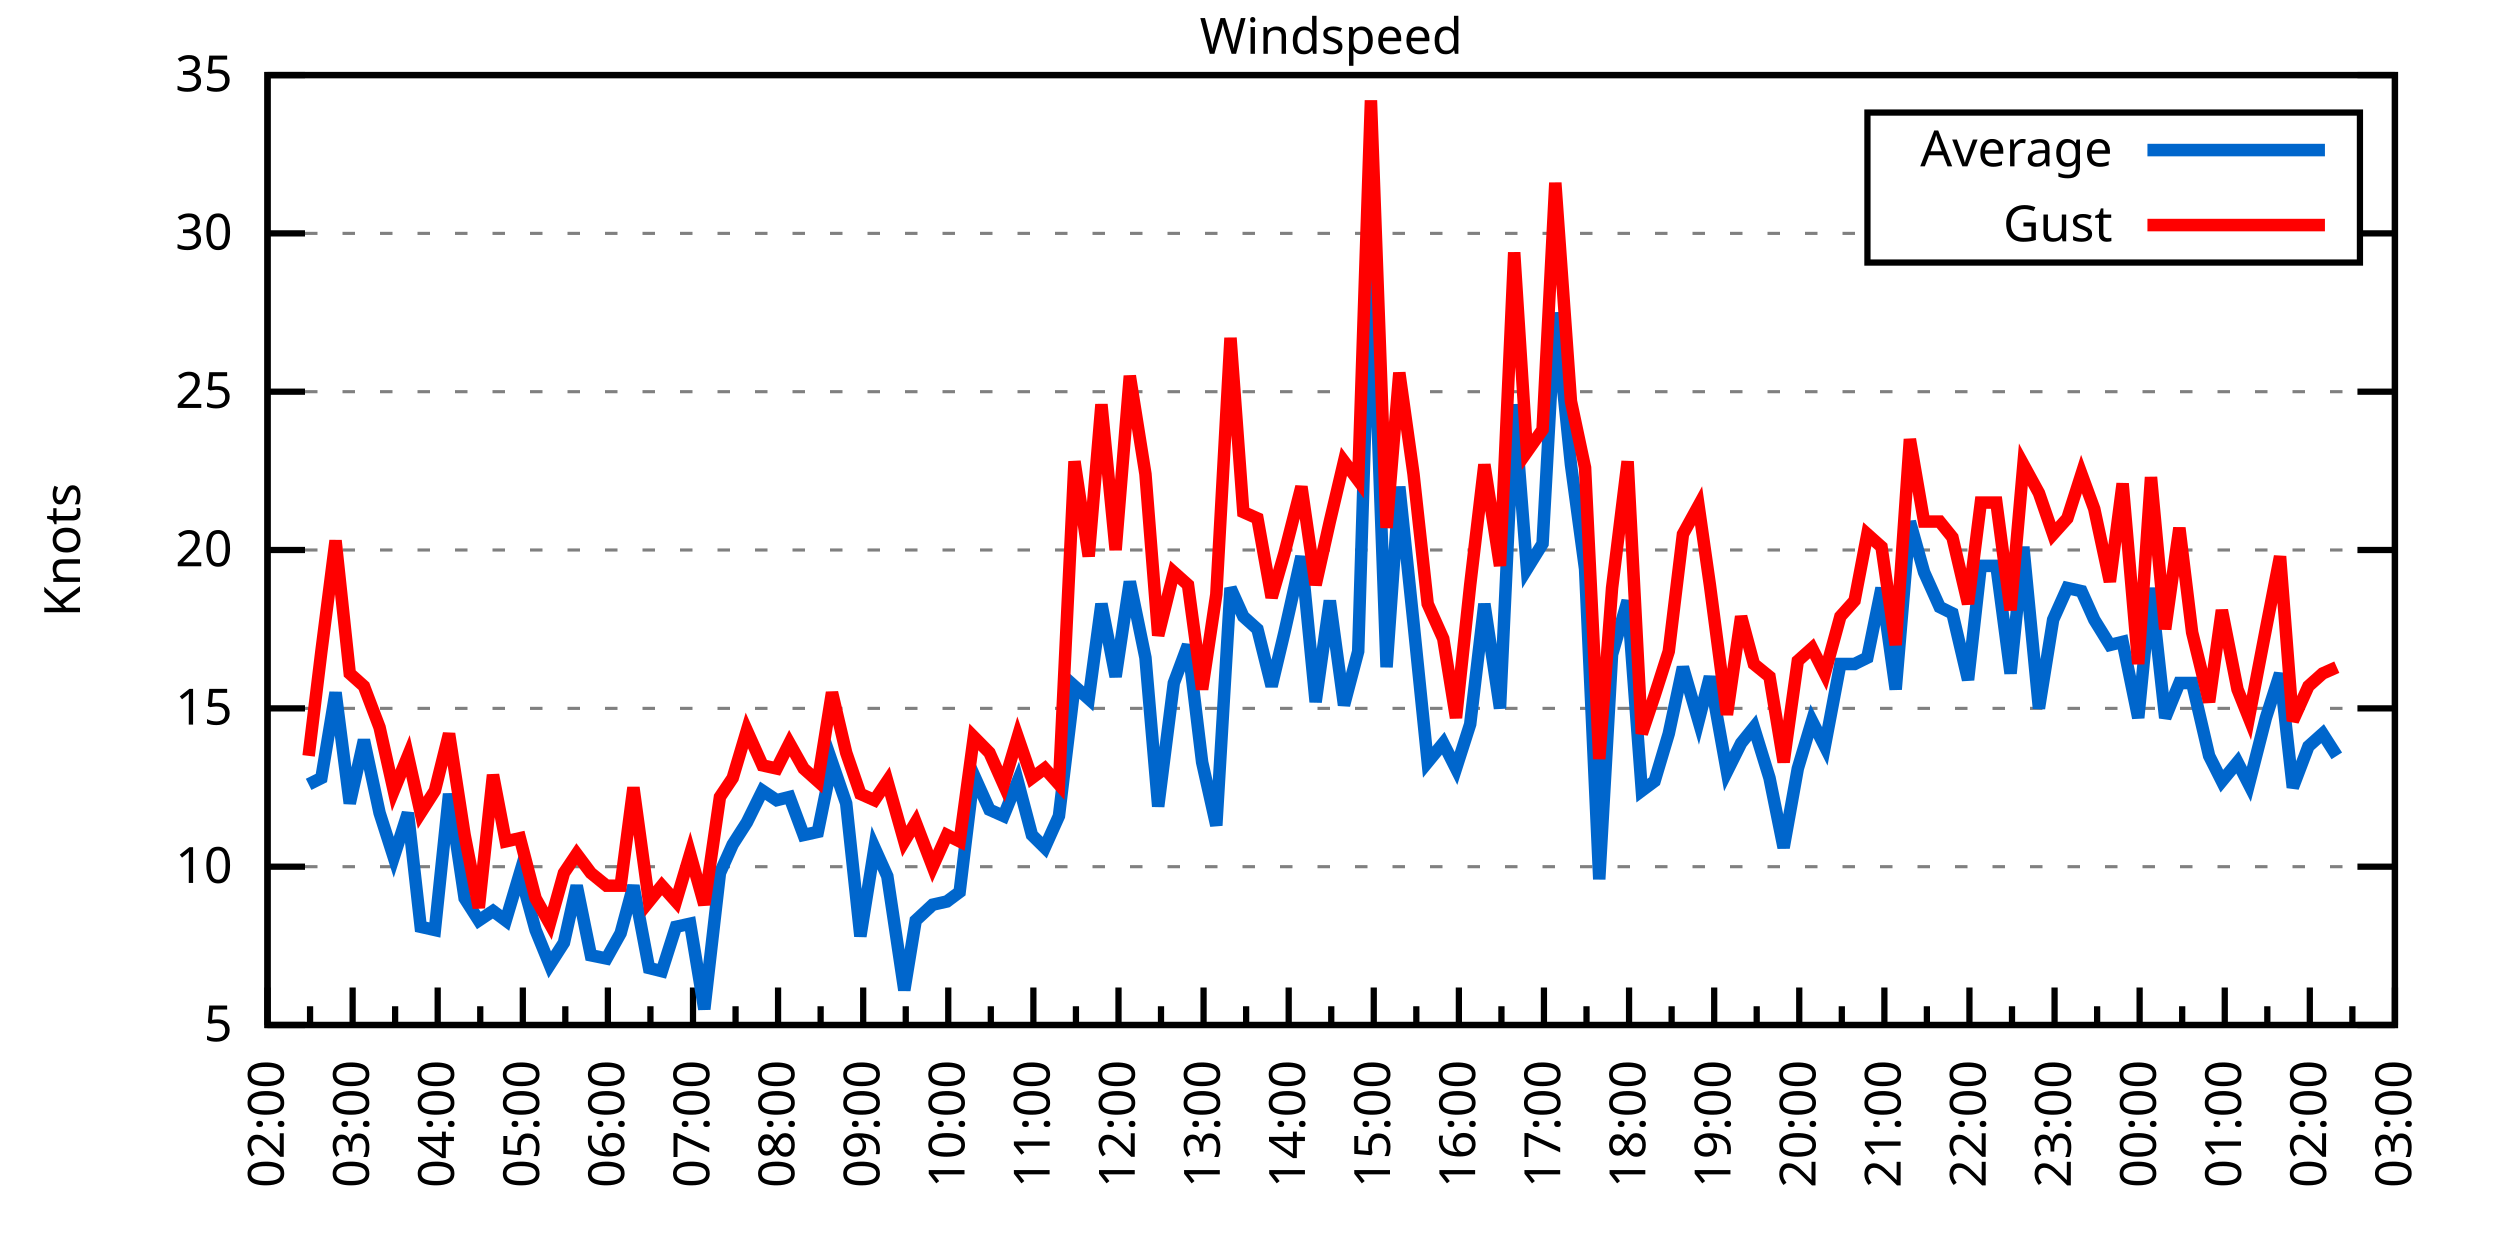
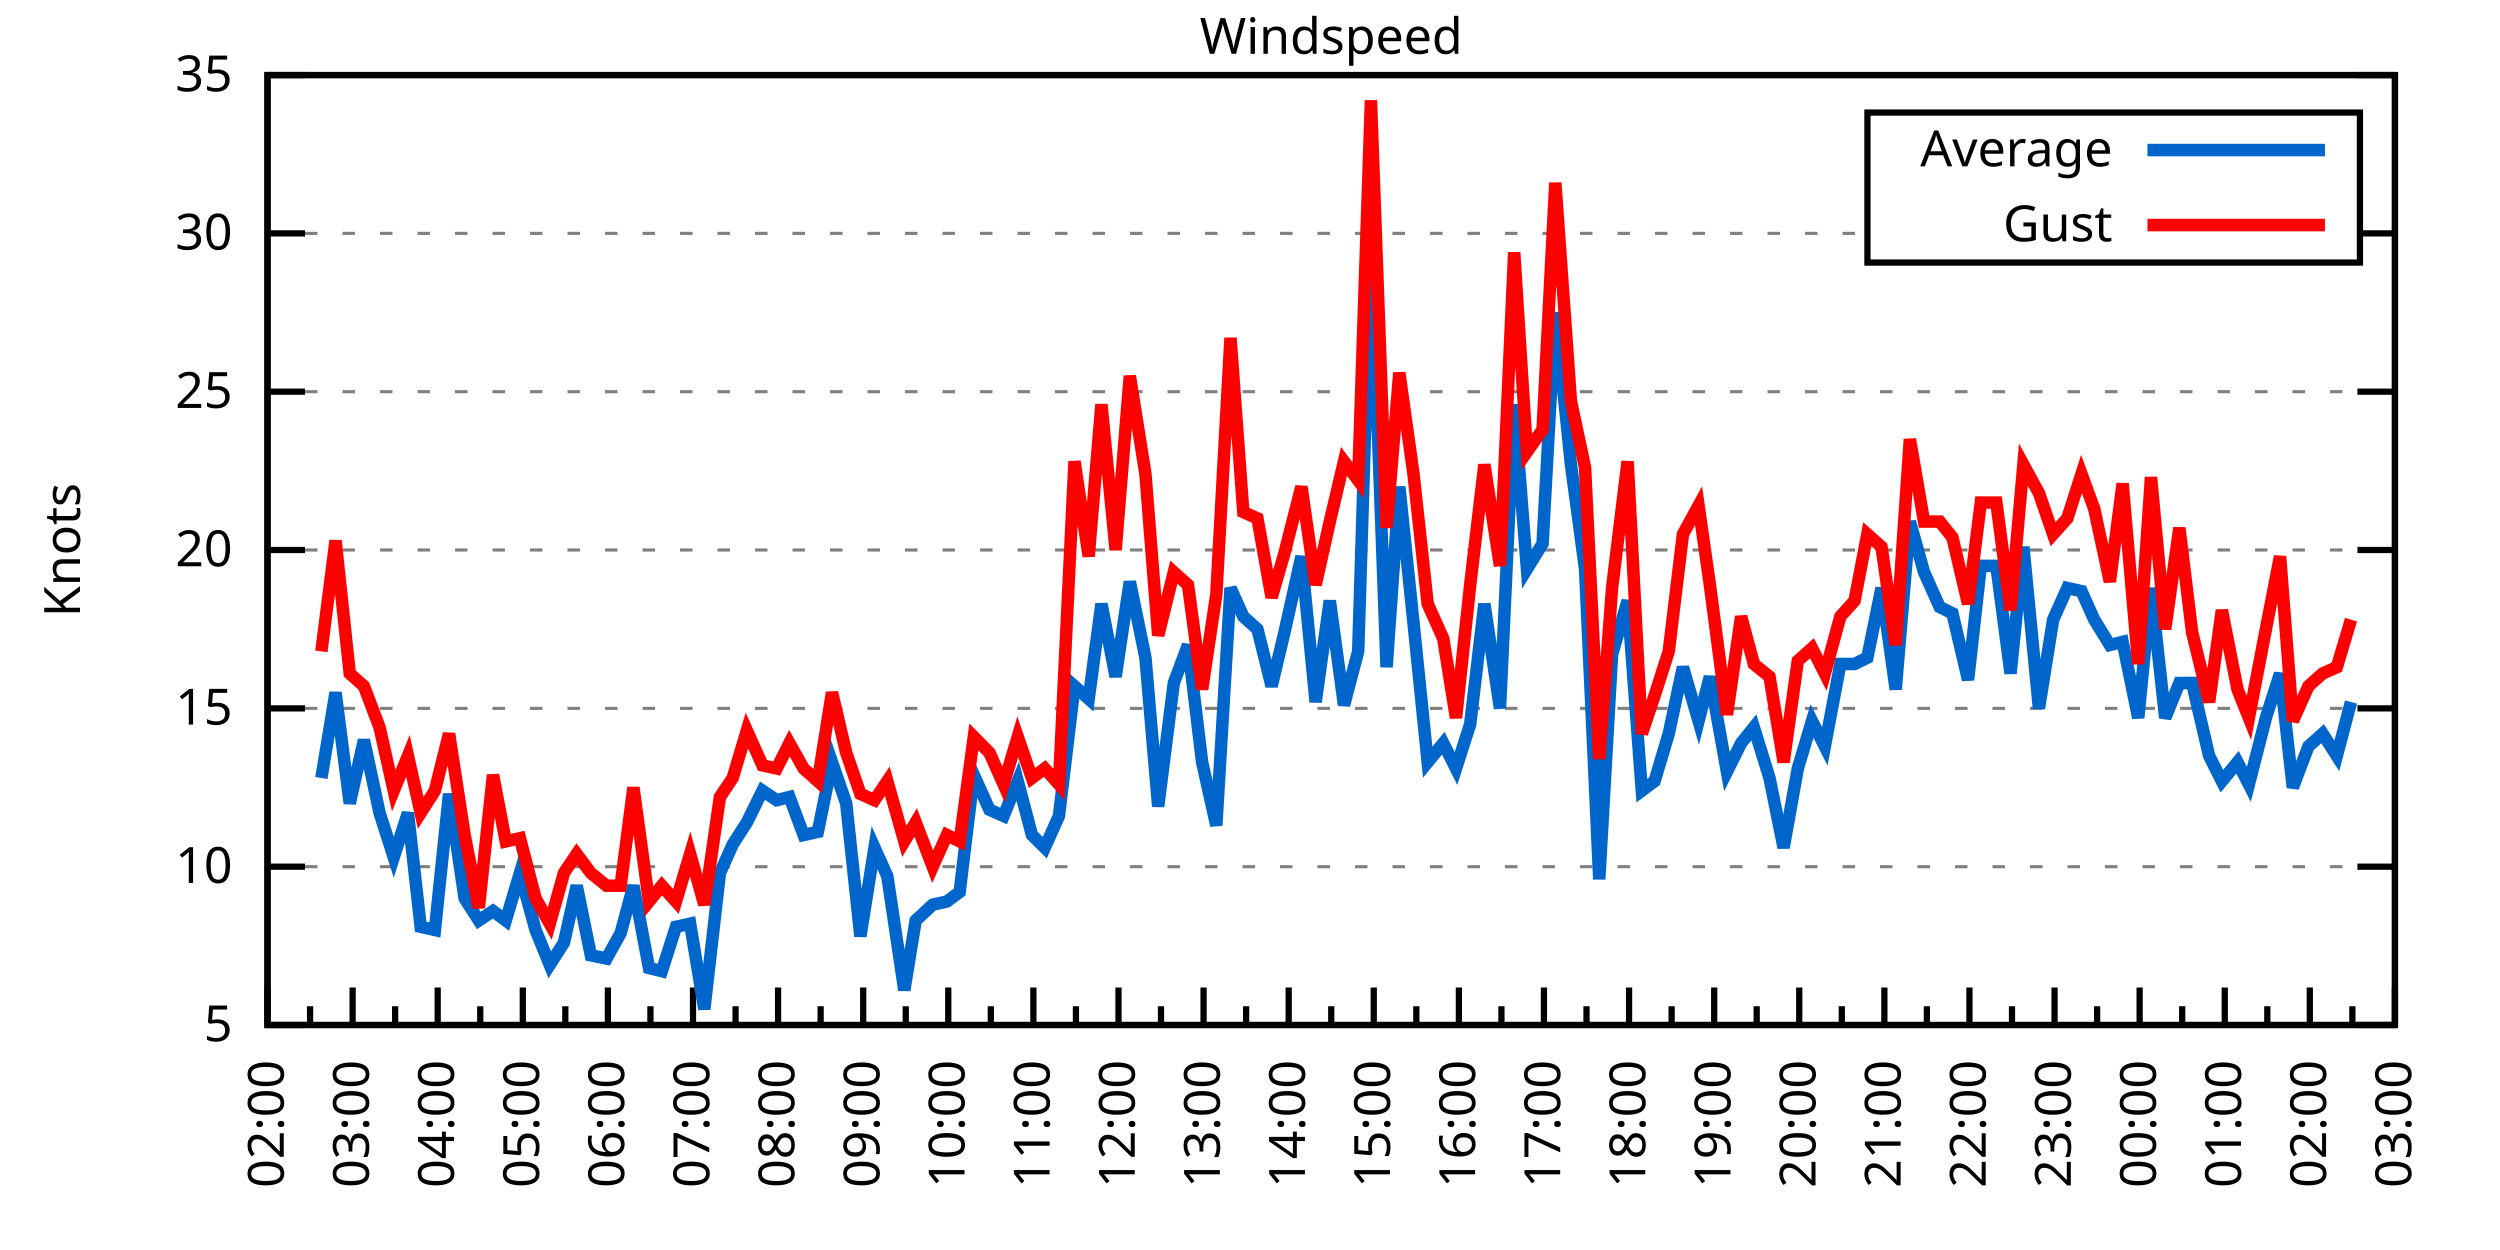
<svg xmlns="http://www.w3.org/2000/svg" xmlns:xlink="http://www.w3.org/1999/xlink" width="400" height="200" viewBox="0 0 400 200">
  <g id="gnuplot_canvas">
    <rect x="0" y="0" width="400" height="200" fill="none" />
    <defs>
      <circle id="gpDot" r="0.5" stroke-width="0.5" stroke="currentColor" />
      <path id="gpPt0" stroke-width="0.333" stroke="currentColor" d="M-1,0 h2 M0,-1 v2" />
      <path id="gpPt1" stroke-width="0.333" stroke="currentColor" d="M-1,-1 L1,1 M1,-1 L-1,1" />
      <path id="gpPt2" stroke-width="0.333" stroke="currentColor" d="M-1,0 L1,0 M0,-1 L0,1 M-1,-1 L1,1 M-1,1 L1,-1" />
      <rect id="gpPt3" stroke-width="0.333" stroke="currentColor" x="-1" y="-1" width="2" height="2" />
      <rect id="gpPt4" stroke-width="0.333" stroke="currentColor" fill="currentColor" x="-1" y="-1" width="2" height="2" />
      <circle id="gpPt5" stroke-width="0.333" stroke="currentColor" cx="0" cy="0" r="1" />
      <use xlink:href="#gpPt5" id="gpPt6" fill="currentColor" stroke="none" />
      <path id="gpPt7" stroke-width="0.333" stroke="currentColor" d="M0,-1.33 L-1.33,0.67 L1.33,0.67 z" />
      <use xlink:href="#gpPt7" id="gpPt8" fill="currentColor" stroke="none" />
      <use xlink:href="#gpPt7" id="gpPt9" stroke="currentColor" transform="rotate(180)" />
      <use xlink:href="#gpPt9" id="gpPt10" fill="currentColor" stroke="none" />
      <use xlink:href="#gpPt3" id="gpPt11" stroke="currentColor" transform="rotate(45)" />
      <use xlink:href="#gpPt11" id="gpPt12" fill="currentColor" stroke="none" />
      <path id="gpPt13" stroke-width="0.333" stroke="currentColor" d="M0,1.330 L1.265,0.411 L0.782,-1.067 L-0.782,-1.076 L-1.265,0.411 z" />
      <use xlink:href="#gpPt13" id="gpPt14" fill="currentColor" stroke="none" />
      <filter id="textbox" filterUnits="objectBoundingBox" x="0" y="0" height="1" width="1">
        <feFlood flood-color="white" flood-opacity="1" result="bgnd" />
        <feComposite in="SourceGraphic" in2="bgnd" operator="atop" />
      </filter>
      <filter id="greybox" filterUnits="objectBoundingBox" x="0" y="0" height="1" width="1">
        <feFlood flood-color="lightgrey" flood-opacity="1" result="grey" />
        <feComposite in="SourceGraphic" in2="grey" operator="atop" />
      </filter>
    </defs>
    <g fill="none" color="white" stroke="currentColor" stroke-width="1.00" stroke-linecap="butt" stroke-linejoin="miter">
</g>
    <g fill="none" color="black" stroke="currentColor" stroke-width="1.00" stroke-linecap="butt" stroke-linejoin="miter">
      <g stroke="none" shape-rendering="crispEdges">
        <polygon fill="rgb(255, 255, 255)" points="42.80,164.00 383.18,164.00 383.18,12.02 42.80,12.02 " />
      </g>
    </g>
    <g fill="none" color="black" stroke="currentColor" stroke-width="1.00" stroke-linecap="butt" stroke-linejoin="miter">
</g>
    <g fill="none" color="black" stroke="black" stroke-width="0.50" stroke-linecap="butt" stroke-linejoin="miter">
</g>
    <g fill="none" color="gray" stroke="currentColor" stroke-width="0.50" stroke-linecap="butt" stroke-linejoin="miter">
      <path stroke="gray" stroke-dasharray="2,4" class="gridline" d="M42.80,164.00 L383.19,164.00  " />
    </g>
    <g fill="none" color="gray" stroke="gray" stroke-width="1.00" stroke-linecap="butt" stroke-linejoin="miter">
</g>
    <g fill="none" color="black" stroke="currentColor" stroke-width="1.00" stroke-linecap="butt" stroke-linejoin="miter">
      <path stroke="black" d="M42.80,164.00 L48.80,164.00 M383.19,164.00 L377.19,164.00  " />
      <g transform="translate(37.20,166.60)" stroke="none" fill="black" font-family="Sans" font-size="8.00" text-anchor="end">
        <text>
          <tspan font-family="Sans"> 5</tspan>
        </text>
      </g>
    </g>
    <g fill="none" color="black" stroke="currentColor" stroke-width="1.00" stroke-linecap="butt" stroke-linejoin="miter">
</g>
    <g fill="none" color="black" stroke="black" stroke-width="0.50" stroke-linecap="butt" stroke-linejoin="miter">
</g>
    <g fill="none" color="gray" stroke="currentColor" stroke-width="0.50" stroke-linecap="butt" stroke-linejoin="miter">
      <path stroke="gray" stroke-dasharray="2,4" class="gridline" d="M42.80,138.67 L383.19,138.67  " />
    </g>
    <g fill="none" color="gray" stroke="gray" stroke-width="1.00" stroke-linecap="butt" stroke-linejoin="miter">
</g>
    <g fill="none" color="black" stroke="currentColor" stroke-width="1.00" stroke-linecap="butt" stroke-linejoin="miter">
      <path stroke="black" d="M42.80,138.67 L48.80,138.67 M383.19,138.67 L377.19,138.67  " />
      <g transform="translate(37.20,141.27)" stroke="none" fill="black" font-family="Sans" font-size="8.00" text-anchor="end">
        <text>
          <tspan font-family="Sans"> 10</tspan>
        </text>
      </g>
    </g>
    <g fill="none" color="black" stroke="currentColor" stroke-width="1.00" stroke-linecap="butt" stroke-linejoin="miter">
</g>
    <g fill="none" color="black" stroke="black" stroke-width="0.50" stroke-linecap="butt" stroke-linejoin="miter">
</g>
    <g fill="none" color="gray" stroke="currentColor" stroke-width="0.50" stroke-linecap="butt" stroke-linejoin="miter">
      <path stroke="gray" stroke-dasharray="2,4" class="gridline" d="M42.80,113.34 L383.19,113.34  " />
    </g>
    <g fill="none" color="gray" stroke="gray" stroke-width="1.00" stroke-linecap="butt" stroke-linejoin="miter">
</g>
    <g fill="none" color="black" stroke="currentColor" stroke-width="1.00" stroke-linecap="butt" stroke-linejoin="miter">
      <path stroke="black" d="M42.80,113.34 L48.80,113.34 M383.19,113.34 L377.19,113.34  " />
      <g transform="translate(37.20,115.94)" stroke="none" fill="black" font-family="Sans" font-size="8.00" text-anchor="end">
        <text>
          <tspan font-family="Sans"> 15</tspan>
        </text>
      </g>
    </g>
    <g fill="none" color="black" stroke="currentColor" stroke-width="1.00" stroke-linecap="butt" stroke-linejoin="miter">
</g>
    <g fill="none" color="black" stroke="black" stroke-width="0.50" stroke-linecap="butt" stroke-linejoin="miter">
</g>
    <g fill="none" color="gray" stroke="currentColor" stroke-width="0.50" stroke-linecap="butt" stroke-linejoin="miter">
      <path stroke="gray" stroke-dasharray="2,4" class="gridline" d="M42.80,88.00 L383.19,88.00  " />
    </g>
    <g fill="none" color="gray" stroke="gray" stroke-width="1.00" stroke-linecap="butt" stroke-linejoin="miter">
</g>
    <g fill="none" color="black" stroke="currentColor" stroke-width="1.00" stroke-linecap="butt" stroke-linejoin="miter">
      <path stroke="black" d="M42.80,88.00 L48.80,88.00 M383.19,88.00 L377.19,88.00  " />
      <g transform="translate(37.20,90.60)" stroke="none" fill="black" font-family="Sans" font-size="8.00" text-anchor="end">
        <text>
          <tspan font-family="Sans"> 20</tspan>
        </text>
      </g>
    </g>
    <g fill="none" color="black" stroke="currentColor" stroke-width="1.00" stroke-linecap="butt" stroke-linejoin="miter">
</g>
    <g fill="none" color="black" stroke="black" stroke-width="0.50" stroke-linecap="butt" stroke-linejoin="miter">
</g>
    <g fill="none" color="gray" stroke="currentColor" stroke-width="0.50" stroke-linecap="butt" stroke-linejoin="miter">
      <path stroke="gray" stroke-dasharray="2,4" class="gridline" d="M42.80,62.67 L383.19,62.67  " />
    </g>
    <g fill="none" color="gray" stroke="gray" stroke-width="1.00" stroke-linecap="butt" stroke-linejoin="miter">
</g>
    <g fill="none" color="black" stroke="currentColor" stroke-width="1.00" stroke-linecap="butt" stroke-linejoin="miter">
      <path stroke="black" d="M42.80,62.67 L48.80,62.67 M383.19,62.67 L377.19,62.67  " />
      <g transform="translate(37.20,65.27)" stroke="none" fill="black" font-family="Sans" font-size="8.00" text-anchor="end">
        <text>
          <tspan font-family="Sans"> 25</tspan>
        </text>
      </g>
    </g>
    <g fill="none" color="black" stroke="currentColor" stroke-width="1.00" stroke-linecap="butt" stroke-linejoin="miter">
</g>
    <g fill="none" color="black" stroke="black" stroke-width="0.50" stroke-linecap="butt" stroke-linejoin="miter">
</g>
    <g fill="none" color="gray" stroke="currentColor" stroke-width="0.50" stroke-linecap="butt" stroke-linejoin="miter">
      <path stroke="gray" stroke-dasharray="2,4" class="gridline" d="M42.80,37.34 L298.79,37.34 M377.59,37.34 L383.19,37.34  " />
    </g>
    <g fill="none" color="gray" stroke="gray" stroke-width="1.00" stroke-linecap="butt" stroke-linejoin="miter">
</g>
    <g fill="none" color="black" stroke="currentColor" stroke-width="1.00" stroke-linecap="butt" stroke-linejoin="miter">
      <path stroke="black" d="M42.80,37.34 L48.80,37.34 M383.19,37.34 L377.19,37.34  " />
      <g transform="translate(37.20,39.94)" stroke="none" fill="black" font-family="Sans" font-size="8.00" text-anchor="end">
        <text>
          <tspan font-family="Sans"> 30</tspan>
        </text>
      </g>
    </g>
    <g fill="none" color="black" stroke="currentColor" stroke-width="1.00" stroke-linecap="butt" stroke-linejoin="miter">
</g>
    <g fill="none" color="black" stroke="black" stroke-width="0.50" stroke-linecap="butt" stroke-linejoin="miter">
</g>
    <g fill="none" color="gray" stroke="currentColor" stroke-width="0.50" stroke-linecap="butt" stroke-linejoin="miter">
      <path stroke="gray" stroke-dasharray="2,4" class="gridline" d="M42.80,12.01 L383.19,12.01  " />
    </g>
    <g fill="none" color="gray" stroke="gray" stroke-width="1.00" stroke-linecap="butt" stroke-linejoin="miter">
</g>
    <g fill="none" color="black" stroke="currentColor" stroke-width="1.00" stroke-linecap="butt" stroke-linejoin="miter">
      <path stroke="black" d="M42.80,12.01 L48.80,12.01 M383.19,12.01 L377.19,12.01  " />
      <g transform="translate(37.20,14.61)" stroke="none" fill="black" font-family="Sans" font-size="8.00" text-anchor="end">
        <text>
          <tspan font-family="Sans"> 35</tspan>
        </text>
      </g>
    </g>
    <g fill="none" color="black" stroke="currentColor" stroke-width="1.00" stroke-linecap="butt" stroke-linejoin="miter">
      <path stroke="black" d="M42.80,164.00 L42.80,158.00  " />
      <g transform="translate(45.40,169.60) rotate(270)" stroke="none" fill="black" font-family="Sans" font-size="8.00" text-anchor="end">
        <text>
          <tspan font-family="Sans">02:00</tspan>
        </text>
      </g>
    </g>
    <g fill="none" color="black" stroke="currentColor" stroke-width="1.00" stroke-linecap="butt" stroke-linejoin="miter">
      <path stroke="black" d="M49.61,164.00 L49.61,161.00 M56.42,164.00 L56.42,158.00  " />
      <g transform="translate(59.02,169.60) rotate(270)" stroke="none" fill="black" font-family="Sans" font-size="8.00" text-anchor="end">
        <text>
          <tspan font-family="Sans">03:00</tspan>
        </text>
      </g>
    </g>
    <g fill="none" color="black" stroke="currentColor" stroke-width="1.00" stroke-linecap="butt" stroke-linejoin="miter">
      <path stroke="black" d="M63.22,164.00 L63.22,161.00 M70.03,164.00 L70.03,158.00  " />
      <g transform="translate(72.63,169.60) rotate(270)" stroke="none" fill="black" font-family="Sans" font-size="8.00" text-anchor="end">
        <text>
          <tspan font-family="Sans">04:00</tspan>
        </text>
      </g>
    </g>
    <g fill="none" color="black" stroke="currentColor" stroke-width="1.00" stroke-linecap="butt" stroke-linejoin="miter">
      <path stroke="black" d="M76.84,164.00 L76.84,161.00 M83.65,164.00 L83.65,158.00  " />
      <g transform="translate(86.25,169.60) rotate(270)" stroke="none" fill="black" font-family="Sans" font-size="8.00" text-anchor="end">
        <text>
          <tspan font-family="Sans">05:00</tspan>
        </text>
      </g>
    </g>
    <g fill="none" color="black" stroke="currentColor" stroke-width="1.00" stroke-linecap="butt" stroke-linejoin="miter">
      <path stroke="black" d="M90.45,164.00 L90.45,161.00 M97.26,164.00 L97.26,158.00  " />
      <g transform="translate(99.86,169.60) rotate(270)" stroke="none" fill="black" font-family="Sans" font-size="8.00" text-anchor="end">
        <text>
          <tspan font-family="Sans">06:00</tspan>
        </text>
      </g>
    </g>
    <g fill="none" color="black" stroke="currentColor" stroke-width="1.00" stroke-linecap="butt" stroke-linejoin="miter">
      <path stroke="black" d="M104.07,164.00 L104.07,161.00 M110.88,164.00 L110.88,158.00  " />
      <g transform="translate(113.48,169.60) rotate(270)" stroke="none" fill="black" font-family="Sans" font-size="8.00" text-anchor="end">
        <text>
          <tspan font-family="Sans">07:00</tspan>
        </text>
      </g>
    </g>
    <g fill="none" color="black" stroke="currentColor" stroke-width="1.00" stroke-linecap="butt" stroke-linejoin="miter">
      <path stroke="black" d="M117.69,164.00 L117.69,161.00 M124.49,164.00 L124.49,158.00  " />
      <g transform="translate(127.09,169.60) rotate(270)" stroke="none" fill="black" font-family="Sans" font-size="8.00" text-anchor="end">
        <text>
          <tspan font-family="Sans">08:00</tspan>
        </text>
      </g>
    </g>
    <g fill="none" color="black" stroke="currentColor" stroke-width="1.00" stroke-linecap="butt" stroke-linejoin="miter">
      <path stroke="black" d="M131.30,164.00 L131.30,161.00 M138.11,164.00 L138.11,158.00  " />
      <g transform="translate(140.71,169.60) rotate(270)" stroke="none" fill="black" font-family="Sans" font-size="8.00" text-anchor="end">
        <text>
          <tspan font-family="Sans">09:00</tspan>
        </text>
      </g>
    </g>
    <g fill="none" color="black" stroke="currentColor" stroke-width="1.00" stroke-linecap="butt" stroke-linejoin="miter">
      <path stroke="black" d="M144.92,164.00 L144.92,161.00 M151.72,164.00 L151.72,158.00  " />
      <g transform="translate(154.32,169.60) rotate(270)" stroke="none" fill="black" font-family="Sans" font-size="8.00" text-anchor="end">
        <text>
          <tspan font-family="Sans">10:00</tspan>
        </text>
      </g>
    </g>
    <g fill="none" color="black" stroke="currentColor" stroke-width="1.00" stroke-linecap="butt" stroke-linejoin="miter">
      <path stroke="black" d="M158.53,164.00 L158.53,161.00 M165.34,164.00 L165.34,158.00  " />
      <g transform="translate(167.94,169.60) rotate(270)" stroke="none" fill="black" font-family="Sans" font-size="8.00" text-anchor="end">
        <text>
          <tspan font-family="Sans">11:00</tspan>
        </text>
      </g>
    </g>
    <g fill="none" color="black" stroke="currentColor" stroke-width="1.00" stroke-linecap="butt" stroke-linejoin="miter">
      <path stroke="black" d="M172.15,164.00 L172.15,161.00 M178.96,164.00 L178.96,158.00  " />
      <g transform="translate(181.56,169.60) rotate(270)" stroke="none" fill="black" font-family="Sans" font-size="8.00" text-anchor="end">
        <text>
          <tspan font-family="Sans">12:00</tspan>
        </text>
      </g>
    </g>
    <g fill="none" color="black" stroke="currentColor" stroke-width="1.00" stroke-linecap="butt" stroke-linejoin="miter">
      <path stroke="black" d="M185.76,164.00 L185.76,161.00 M192.57,164.00 L192.57,158.00  " />
      <g transform="translate(195.17,169.60) rotate(270)" stroke="none" fill="black" font-family="Sans" font-size="8.00" text-anchor="end">
        <text>
          <tspan font-family="Sans">13:00</tspan>
        </text>
      </g>
    </g>
    <g fill="none" color="black" stroke="currentColor" stroke-width="1.00" stroke-linecap="butt" stroke-linejoin="miter">
      <path stroke="black" d="M199.38,164.00 L199.38,161.00 M206.19,164.00 L206.19,158.00  " />
      <g transform="translate(208.79,169.60) rotate(270)" stroke="none" fill="black" font-family="Sans" font-size="8.00" text-anchor="end">
        <text>
          <tspan font-family="Sans">14:00</tspan>
        </text>
      </g>
    </g>
    <g fill="none" color="black" stroke="currentColor" stroke-width="1.00" stroke-linecap="butt" stroke-linejoin="miter">
      <path stroke="black" d="M213.00,164.00 L213.00,161.00 M219.80,164.00 L219.80,158.00  " />
      <g transform="translate(222.40,169.60) rotate(270)" stroke="none" fill="black" font-family="Sans" font-size="8.00" text-anchor="end">
        <text>
          <tspan font-family="Sans">15:00</tspan>
        </text>
      </g>
    </g>
    <g fill="none" color="black" stroke="currentColor" stroke-width="1.00" stroke-linecap="butt" stroke-linejoin="miter">
      <path stroke="black" d="M226.61,164.00 L226.61,161.00 M233.42,164.00 L233.42,158.00  " />
      <g transform="translate(236.02,169.60) rotate(270)" stroke="none" fill="black" font-family="Sans" font-size="8.00" text-anchor="end">
        <text>
          <tspan font-family="Sans">16:00</tspan>
        </text>
      </g>
    </g>
    <g fill="none" color="black" stroke="currentColor" stroke-width="1.00" stroke-linecap="butt" stroke-linejoin="miter">
      <path stroke="black" d="M240.23,164.00 L240.23,161.00 M247.03,164.00 L247.03,158.00  " />
      <g transform="translate(249.63,169.60) rotate(270)" stroke="none" fill="black" font-family="Sans" font-size="8.00" text-anchor="end">
        <text>
          <tspan font-family="Sans">17:00</tspan>
        </text>
      </g>
    </g>
    <g fill="none" color="black" stroke="currentColor" stroke-width="1.00" stroke-linecap="butt" stroke-linejoin="miter">
      <path stroke="black" d="M253.84,164.00 L253.84,161.00 M260.65,164.00 L260.65,158.00  " />
      <g transform="translate(263.25,169.60) rotate(270)" stroke="none" fill="black" font-family="Sans" font-size="8.00" text-anchor="end">
        <text>
          <tspan font-family="Sans">18:00</tspan>
        </text>
      </g>
    </g>
    <g fill="none" color="black" stroke="currentColor" stroke-width="1.00" stroke-linecap="butt" stroke-linejoin="miter">
      <path stroke="black" d="M267.46,164.00 L267.46,161.00 M274.27,164.00 L274.27,158.00  " />
      <g transform="translate(276.87,169.60) rotate(270)" stroke="none" fill="black" font-family="Sans" font-size="8.00" text-anchor="end">
        <text>
          <tspan font-family="Sans">19:00</tspan>
        </text>
      </g>
    </g>
    <g fill="none" color="black" stroke="currentColor" stroke-width="1.00" stroke-linecap="butt" stroke-linejoin="miter">
      <path stroke="black" d="M281.07,164.00 L281.07,161.00 M287.88,164.00 L287.88,158.00  " />
      <g transform="translate(290.48,169.60) rotate(270)" stroke="none" fill="black" font-family="Sans" font-size="8.00" text-anchor="end">
        <text>
          <tspan font-family="Sans">20:00</tspan>
        </text>
      </g>
    </g>
    <g fill="none" color="black" stroke="currentColor" stroke-width="1.00" stroke-linecap="butt" stroke-linejoin="miter">
      <path stroke="black" d="M294.69,164.00 L294.69,161.00 M301.50,164.00 L301.50,158.00  " />
      <g transform="translate(304.10,169.60) rotate(270)" stroke="none" fill="black" font-family="Sans" font-size="8.00" text-anchor="end">
        <text>
          <tspan font-family="Sans">21:00</tspan>
        </text>
      </g>
    </g>
    <g fill="none" color="black" stroke="currentColor" stroke-width="1.00" stroke-linecap="butt" stroke-linejoin="miter">
      <path stroke="black" d="M308.30,164.00 L308.30,161.00 M315.11,164.00 L315.11,158.00  " />
      <g transform="translate(317.71,169.60) rotate(270)" stroke="none" fill="black" font-family="Sans" font-size="8.00" text-anchor="end">
        <text>
          <tspan font-family="Sans">22:00</tspan>
        </text>
      </g>
    </g>
    <g fill="none" color="black" stroke="currentColor" stroke-width="1.00" stroke-linecap="butt" stroke-linejoin="miter">
      <path stroke="black" d="M321.92,164.00 L321.92,161.00 M328.73,164.00 L328.73,158.00  " />
      <g transform="translate(331.33,169.60) rotate(270)" stroke="none" fill="black" font-family="Sans" font-size="8.00" text-anchor="end">
        <text>
          <tspan font-family="Sans">23:00</tspan>
        </text>
      </g>
    </g>
    <g fill="none" color="black" stroke="currentColor" stroke-width="1.00" stroke-linecap="butt" stroke-linejoin="miter">
      <path stroke="black" d="M335.54,164.00 L335.54,161.00 M342.34,164.00 L342.34,158.00  " />
      <g transform="translate(344.94,169.60) rotate(270)" stroke="none" fill="black" font-family="Sans" font-size="8.00" text-anchor="end">
        <text>
          <tspan font-family="Sans">00:00</tspan>
        </text>
      </g>
    </g>
    <g fill="none" color="black" stroke="currentColor" stroke-width="1.00" stroke-linecap="butt" stroke-linejoin="miter">
      <path stroke="black" d="M349.15,164.00 L349.15,161.00 M355.96,164.00 L355.96,158.00  " />
      <g transform="translate(358.56,169.60) rotate(270)" stroke="none" fill="black" font-family="Sans" font-size="8.00" text-anchor="end">
        <text>
          <tspan font-family="Sans">01:00</tspan>
        </text>
      </g>
    </g>
    <g fill="none" color="black" stroke="currentColor" stroke-width="1.00" stroke-linecap="butt" stroke-linejoin="miter">
      <path stroke="black" d="M362.77,164.00 L362.77,161.00 M369.57,164.00 L369.57,158.00  " />
      <g transform="translate(372.17,169.60) rotate(270)" stroke="none" fill="black" font-family="Sans" font-size="8.00" text-anchor="end">
        <text>
          <tspan font-family="Sans">02:00</tspan>
        </text>
      </g>
    </g>
    <g fill="none" color="black" stroke="currentColor" stroke-width="1.00" stroke-linecap="butt" stroke-linejoin="miter">
      <path stroke="black" d="M376.38,164.00 L376.38,161.00 M383.19,164.00 L383.19,158.00  " />
      <g transform="translate(385.79,169.60) rotate(270)" stroke="none" fill="black" font-family="Sans" font-size="8.00" text-anchor="end">
        <text>
          <tspan font-family="Sans">03:00</tspan>
        </text>
      </g>
    </g>
    <g fill="none" color="black" stroke="currentColor" stroke-width="1.00" stroke-linecap="butt" stroke-linejoin="miter">
</g>
    <g fill="none" color="black" stroke="currentColor" stroke-width="1.00" stroke-linecap="butt" stroke-linejoin="miter">
      <path stroke="black" d="M42.80,12.01 L42.80,164.00 L383.19,164.00 L383.19,12.01 L42.80,12.01 Z  " />
    </g>
    <g fill="none" color="black" stroke="currentColor" stroke-width="1.00" stroke-linecap="butt" stroke-linejoin="miter">
      <g transform="translate(12.80,88.01) rotate(270)" stroke="none" fill="black" font-family="Sans" font-size="8.00" text-anchor="middle">
        <text>
          <tspan font-family="Sans">Knots</tspan>
        </text>
      </g>
    </g>
    <g fill="none" color="black" stroke="currentColor" stroke-width="1.00" stroke-linecap="butt" stroke-linejoin="miter">
</g>
    <g fill="none" color="black" stroke="currentColor" stroke-width="1.00" stroke-linecap="butt" stroke-linejoin="miter">
      <path stroke="black" d="M298.79,42.01 L298.79,18.01 L377.59,18.01 L377.59,42.01 L298.79,42.01 Z  " />
    </g>
    <g id="Windspeed_plot_1">
      <g fill="none" color="white" stroke="black" stroke-width="2.00" stroke-linecap="butt" stroke-linejoin="miter">
</g>
      <g fill="none" color="black" stroke="currentColor" stroke-width="2.00" stroke-linecap="butt" stroke-linejoin="miter">
        <g transform="translate(337.99,26.61)" stroke="none" fill="black" font-family="Sans" font-size="8.00" text-anchor="end">
          <text>
            <tspan font-family="Sans">Average</tspan>
          </text>
        </g>
      </g>
      <g fill="none" color="black" stroke="currentColor" stroke-width="2.00" stroke-linecap="butt" stroke-linejoin="miter">
-         <path stroke="rgb(  0, 102, 204)" d="M343.59,24.01 L371.99,24.01 M49.38,125.50 L51.42,124.48 L53.69,110.80 L55.96,128.54 L58.23,118.40 L60.73,130.06   L63.00,137.15 L65.27,130.06 L67.31,148.29 L69.58,148.80 L71.85,127.02 L74.34,143.73 L76.61,147.28 L78.88,145.76   L80.92,147.28 L83.19,139.68 L85.69,148.80 L87.96,154.37 L90.23,150.83 L92.27,141.71 L94.54,152.85 L97.04,153.36   L99.30,149.31 L101.35,141.71 L103.84,154.88 L105.89,155.39 L108.15,148.29 L110.42,147.79 L112.69,161.47 L115.19,139.68   L117.23,135.12 L119.50,131.58 L122.00,126.51 L124.27,128.03 L126.31,127.52 L128.58,133.60 L130.85,133.10 L133.12,121.95   L135.39,128.54 L137.66,149.81 L139.92,135.63 L141.97,140.19 L144.69,158.43 L146.51,147.28 L149.23,144.75 L151.50,144.24   L153.54,142.72 L155.81,123.98 L158.31,129.55 L160.57,130.56 L162.84,124.99 L165.11,133.60 L167.16,135.63 L169.43,130.56   L171.92,109.79 L174.19,111.82 L176.23,96.62 L178.50,108.27 L180.77,93.07 L183.27,105.23 L185.31,129.04 L187.81,109.28   L190.08,103.20 L192.34,121.95 L194.61,132.08 L196.88,94.08 L198.93,98.64 L201.19,100.67 L203.46,109.79 L205.51,101.18   L208.23,89.02 L210.50,112.32 L212.77,96.11 L215.04,112.83 L217.31,104.22 L219.35,38.86 L221.85,106.75 L223.89,77.87   L226.16,99.66 L228.43,121.95 L230.92,118.91 L232.96,122.96 L235.23,115.87 L237.50,96.62 L240.00,113.34 L242.27,64.70   L244.31,91.04 L246.81,86.99 L248.85,50.01 L251.35,74.33 L253.61,91.04 L255.88,140.69 L257.93,104.72 L260.42,96.11   L262.69,126.51 L264.73,124.99 L267.00,117.39 L269.27,106.75 L271.77,115.36 L273.58,108.27 L276.31,123.47 L278.58,118.91   L280.62,116.38 L283.12,124.48 L285.38,135.63 L287.65,122.96 L289.92,115.36 L291.97,119.42 L294.46,106.24 L296.73,106.24   L298.77,105.23 L301.04,94.08 L303.31,110.30 L305.58,83.45 L307.85,91.55 L310.35,97.12 L312.39,98.14 L314.89,108.78   L316.93,90.54 L319.42,90.54 L321.69,107.76 L323.74,87.50 L326.23,113.34 L328.50,99.15 L330.77,94.08 L333.04,94.59   L335.08,99.15 L337.58,103.20 L339.62,102.70 L342.12,114.86 L344.16,94.08 L346.43,114.86 L348.70,109.28 L350.74,109.28   L353.46,120.94 L355.50,124.99 L358.00,121.95 L359.82,125.50 L362.54,114.86 L364.81,107.76 L366.85,126.00 L369.35,119.42   L371.62,117.39 L373.89,120.94  " />
+         <path stroke="rgb(  0, 102, 204)" d="M343.59,24.01 L371.99,24.01 M51.42,124.48 L53.69,110.80 L55.96,128.54 L58.23,118.40 L60.73,130.06 L63.00,137.15   L65.27,130.06 L67.31,148.29 L69.58,148.80 L71.85,127.02 L74.34,143.73 L76.61,147.28 L78.88,145.76 L80.92,147.28   L83.19,139.68 L85.69,148.80 L87.96,154.37 L90.23,150.83 L92.27,141.71 L94.54,152.85 L97.04,153.36 L99.30,149.31   L101.35,141.71 L103.84,154.88 L105.89,155.39 L108.15,148.29 L110.42,147.79 L112.69,161.47 L115.19,139.68 L117.23,135.12   L119.50,131.58 L122.00,126.51 L124.27,128.03 L126.31,127.52 L128.58,133.60 L130.85,133.10 L133.12,121.95 L135.39,128.54   L137.66,149.81 L139.92,135.63 L141.97,140.19 L144.69,158.43 L146.51,147.28 L149.23,144.75 L151.50,144.24 L153.54,142.72   L155.81,123.98 L158.31,129.55 L160.57,130.56 L162.84,124.99 L165.11,133.60 L167.16,135.63 L169.43,130.56 L171.92,109.79   L174.19,111.82 L176.23,96.62 L178.50,108.27 L180.77,93.07 L183.27,105.23 L185.31,129.04 L187.81,109.28 L190.08,103.20   L192.34,121.95 L194.61,132.08 L196.88,94.08 L198.93,98.64 L201.19,100.67 L203.46,109.79 L205.51,101.18 L208.23,89.02   L210.50,112.32 L212.77,96.11 L215.04,112.83 L217.31,104.22 L219.35,38.86 L221.85,106.75 L223.89,77.87 L226.16,99.66   L228.43,121.95 L230.92,118.91 L232.96,122.96 L235.23,115.87 L237.50,96.62 L240.00,113.34 L242.27,64.70 L244.31,91.04   L246.81,86.99 L248.85,50.01 L251.35,74.33 L253.61,91.04 L255.88,140.69 L257.93,104.72 L260.42,96.11 L262.69,126.51   L264.73,124.99 L267.00,117.39 L269.27,106.75 L271.77,115.36 L273.58,108.27 L276.31,123.47 L278.58,118.91 L280.62,116.38   L283.12,124.48 L285.38,135.63 L287.65,122.96 L289.92,115.36 L291.97,119.42 L294.46,106.24 L296.73,106.24 L298.77,105.23   L301.04,94.08 L303.31,110.30 L305.58,83.45 L307.85,91.55 L310.35,97.12 L312.39,98.14 L314.89,108.78 L316.93,90.54   L319.42,90.54 L321.69,107.76 L323.74,87.50 L326.23,113.34 L328.50,99.15 L330.77,94.08 L333.04,94.59 L335.08,99.15   L337.58,103.20 L339.62,102.70 L342.12,114.86 L344.16,94.08 L346.43,114.86 L348.70,109.28 L350.74,109.28 L353.46,120.94   L355.50,124.99 L358.00,121.95 L359.82,125.50 L362.54,114.86 L364.81,107.76 L366.85,126.00 L369.35,119.42 L371.62,117.39   L373.89,120.94 L376.16,112.32  " />
      </g>
    </g>
    <g id="Windspeed_plot_2">
      <g fill="none" color="black" stroke="currentColor" stroke-width="2.00" stroke-linecap="butt" stroke-linejoin="miter">
        <g transform="translate(337.99,38.61)" stroke="none" fill="black" font-family="Sans" font-size="8.00" text-anchor="end">
          <text>
            <tspan font-family="Sans">Gust</tspan>
          </text>
        </g>
      </g>
      <g fill="none" color="black" stroke="currentColor" stroke-width="2.00" stroke-linecap="butt" stroke-linejoin="miter">
-         <path stroke="rgb(255,   0,   0)" d="M343.59,36.01 L371.99,36.01 M49.38,120.94 L51.42,104.22 L53.69,86.49 L55.96,107.76 L58.23,109.79 L60.73,116.38   L63.00,126.51 L65.27,120.94 L67.31,130.06 L69.58,126.51 L71.85,117.39 L74.34,133.60 L76.61,145.25 L78.88,123.98   L80.92,134.62 L83.19,134.11 L85.69,143.73 L87.96,147.79 L90.23,139.68 L92.27,136.64 L94.54,139.68 L97.04,141.71   L99.30,141.71 L101.35,126.00 L103.84,144.24 L105.89,141.71 L108.15,144.24 L110.42,136.64 L112.69,144.75 L115.19,127.52   L117.23,124.48 L119.50,116.88 L122.00,122.46 L124.27,122.96 L126.31,118.91 L128.58,122.96 L130.85,124.99 L133.12,110.80   L135.39,120.43 L137.66,127.02 L139.92,128.03 L141.97,124.99 L144.69,134.62 L146.51,131.58 L149.23,138.67 L151.50,133.60   L153.54,134.62 L155.81,117.90 L158.31,120.43 L160.57,125.50 L162.84,117.90 L165.11,124.48 L167.16,122.96 L169.43,125.50   L171.92,73.82 L174.19,89.02 L176.23,64.70 L178.50,88.00 L180.77,60.14 L183.27,75.85 L185.31,101.68 L187.81,91.55   L190.08,93.58 L192.34,110.30 L194.61,95.10 L196.88,54.06 L198.93,81.93 L201.19,82.94 L203.46,95.60 L205.51,88.51   L208.23,77.87 L210.50,93.58 L212.77,83.45 L215.04,73.82 L217.31,76.86 L219.35,16.06 L221.85,84.46 L223.89,59.63   L226.16,75.85 L228.43,96.62 L230.92,102.19 L232.96,114.86 L235.23,93.58 L237.50,74.33 L240.00,90.54 L242.27,40.38   L244.31,72.30 L246.81,68.75 L248.85,29.24 L251.35,64.19 L253.61,74.83 L255.88,121.44 L257.93,94.08 L260.42,73.82   L262.69,117.39 L264.73,111.31 L267.00,104.22 L269.27,85.47 L271.77,80.91 L273.58,93.58 L276.31,114.35 L278.58,98.64   L280.62,106.24 L283.12,108.27 L285.38,121.95 L287.65,105.74 L289.92,103.71 L291.97,107.76 L294.46,98.64 L296.73,96.11   L298.77,85.47 L301.04,87.50 L303.31,103.20 L305.58,70.27 L307.85,83.45 L310.35,83.45 L312.39,85.98 L314.89,96.62   L316.93,80.41 L319.42,80.41 L321.69,97.63 L323.74,74.33 L326.23,78.89 L328.50,85.47 L330.77,82.94 L333.04,75.85   L335.08,81.42 L337.58,93.07 L339.62,77.37 L342.12,106.24 L344.16,76.35 L346.43,100.67 L348.70,84.46 L350.74,101.18   L353.46,112.32 L355.50,97.63 L358.00,110.30 L359.82,114.86 L362.54,100.67 L364.81,89.02 L366.85,115.36 L369.35,109.79   L371.62,107.76 L373.89,106.75  " />
+         <path stroke="rgb(255,   0,   0)" d="M343.59,36.01 L371.99,36.01 M51.42,104.22 L53.69,86.49 L55.96,107.76 L58.23,109.79 L60.73,116.38 L63.00,126.51   L65.27,120.94 L67.31,130.06 L69.58,126.51 L71.85,117.39 L74.34,133.60 L76.61,145.25 L78.88,123.98 L80.92,134.62   L83.19,134.11 L85.69,143.73 L87.96,147.79 L90.23,139.68 L92.27,136.64 L94.54,139.68 L97.04,141.71 L99.30,141.71   L101.35,126.00 L103.84,144.24 L105.89,141.71 L108.15,144.24 L110.42,136.64 L112.69,144.75 L115.19,127.52 L117.23,124.48   L119.50,116.88 L122.00,122.46 L124.27,122.96 L126.31,118.91 L128.58,122.96 L130.85,124.99 L133.12,110.80 L135.39,120.43   L137.66,127.02 L139.92,128.03 L141.97,124.99 L144.69,134.62 L146.51,131.58 L149.23,138.67 L151.50,133.60 L153.54,134.62   L155.81,117.90 L158.31,120.43 L160.57,125.50 L162.84,117.90 L165.11,124.48 L167.16,122.96 L169.43,125.50 L171.92,73.82   L174.19,89.02 L176.23,64.70 L178.50,88.00 L180.77,60.14 L183.27,75.85 L185.31,101.68 L187.81,91.55 L190.08,93.58   L192.34,110.30 L194.61,95.10 L196.88,54.06 L198.93,81.93 L201.19,82.94 L203.46,95.60 L205.51,88.51 L208.23,77.87   L210.50,93.58 L212.77,83.45 L215.04,73.82 L217.31,76.86 L219.35,16.06 L221.85,84.46 L223.89,59.63 L226.16,75.85   L228.43,96.62 L230.92,102.19 L232.96,114.86 L235.23,93.58 L237.50,74.33 L240.00,90.54 L242.27,40.38 L244.31,72.30   L246.81,68.75 L248.85,29.24 L251.35,64.19 L253.61,74.83 L255.88,121.44 L257.93,94.08 L260.42,73.82 L262.69,117.39   L264.73,111.31 L267.00,104.22 L269.27,85.47 L271.77,80.91 L273.58,93.58 L276.31,114.35 L278.58,98.64 L280.62,106.24   L283.12,108.27 L285.38,121.95 L287.65,105.74 L289.92,103.71 L291.97,107.76 L294.46,98.64 L296.73,96.11 L298.77,85.47   L301.04,87.50 L303.31,103.20 L305.58,70.27 L307.85,83.45 L310.35,83.45 L312.39,85.98 L314.89,96.62 L316.93,80.41   L319.42,80.41 L321.69,97.63 L323.74,74.33 L326.23,78.89 L328.50,85.47 L330.77,82.94 L333.04,75.85 L335.08,81.42   L337.58,93.07 L339.62,77.37 L342.12,106.24 L344.16,76.35 L346.43,100.67 L348.70,84.46 L350.74,101.18 L353.46,112.32   L355.50,97.63 L358.00,110.30 L359.82,114.86 L362.54,100.67 L364.81,89.02 L366.85,115.36 L369.35,109.79 L371.62,107.76   L373.89,106.75 L376.16,99.15  " />
      </g>
    </g>
    <g fill="none" color="black" stroke="currentColor" stroke-width="2.00" stroke-linecap="butt" stroke-linejoin="miter">
</g>
    <g fill="none" color="black" stroke="black" stroke-width="1.00" stroke-linecap="butt" stroke-linejoin="miter">
</g>
    <g fill="none" color="black" stroke="currentColor" stroke-width="1.00" stroke-linecap="butt" stroke-linejoin="miter">
      <path stroke="black" d="M42.80,12.01 L42.80,164.00 L383.19,164.00 L383.19,12.01 L42.80,12.01 Z  " />
    </g>
    <g fill="none" color="black" stroke="currentColor" stroke-width="1.00" stroke-linecap="butt" stroke-linejoin="miter">
      <g transform="translate(212.99,8.61)" stroke="none" fill="black" font-family="Sans" font-size="8.00" text-anchor="middle">
        <text>
          <tspan font-family="Sans">Windspeed</tspan>
        </text>
      </g>
    </g>
    <g fill="none" color="black" stroke="currentColor" stroke-width="1.00" stroke-linecap="butt" stroke-linejoin="miter">
</g>
  </g>
</svg>
